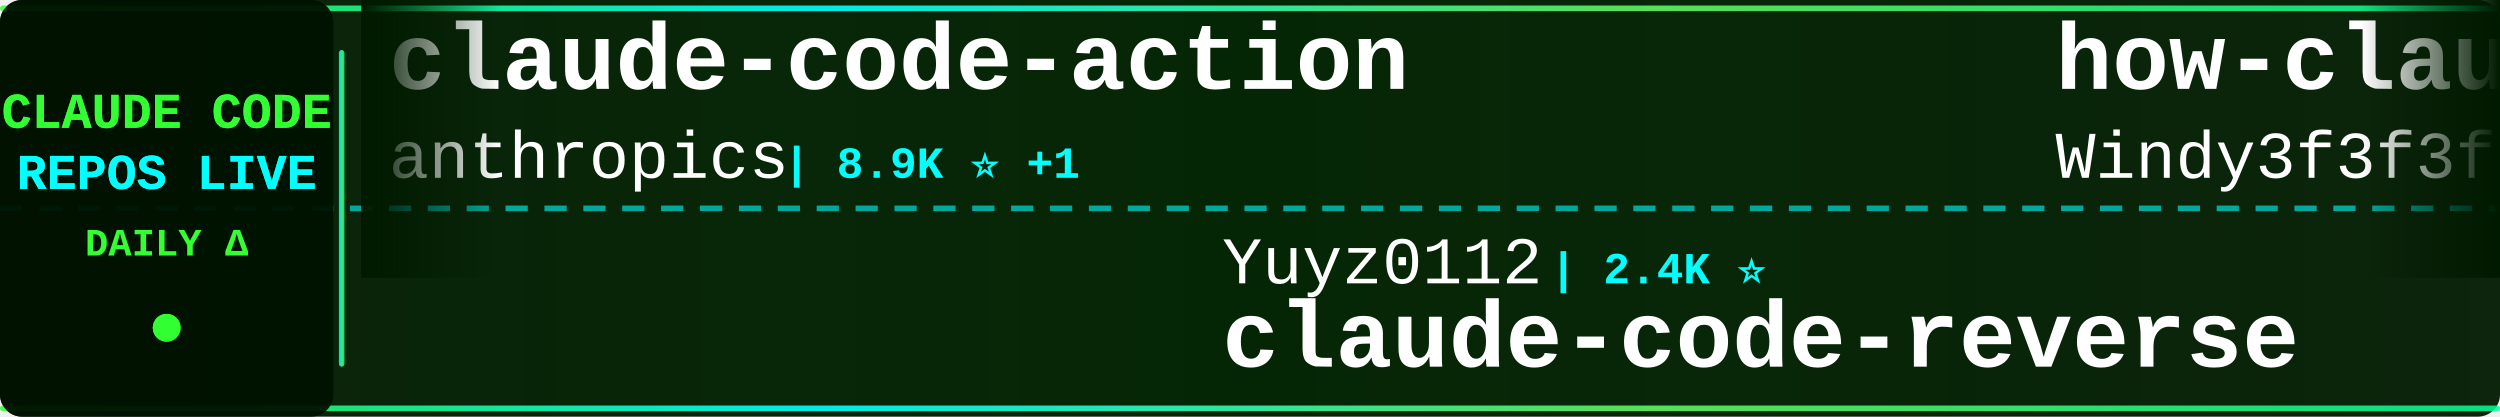
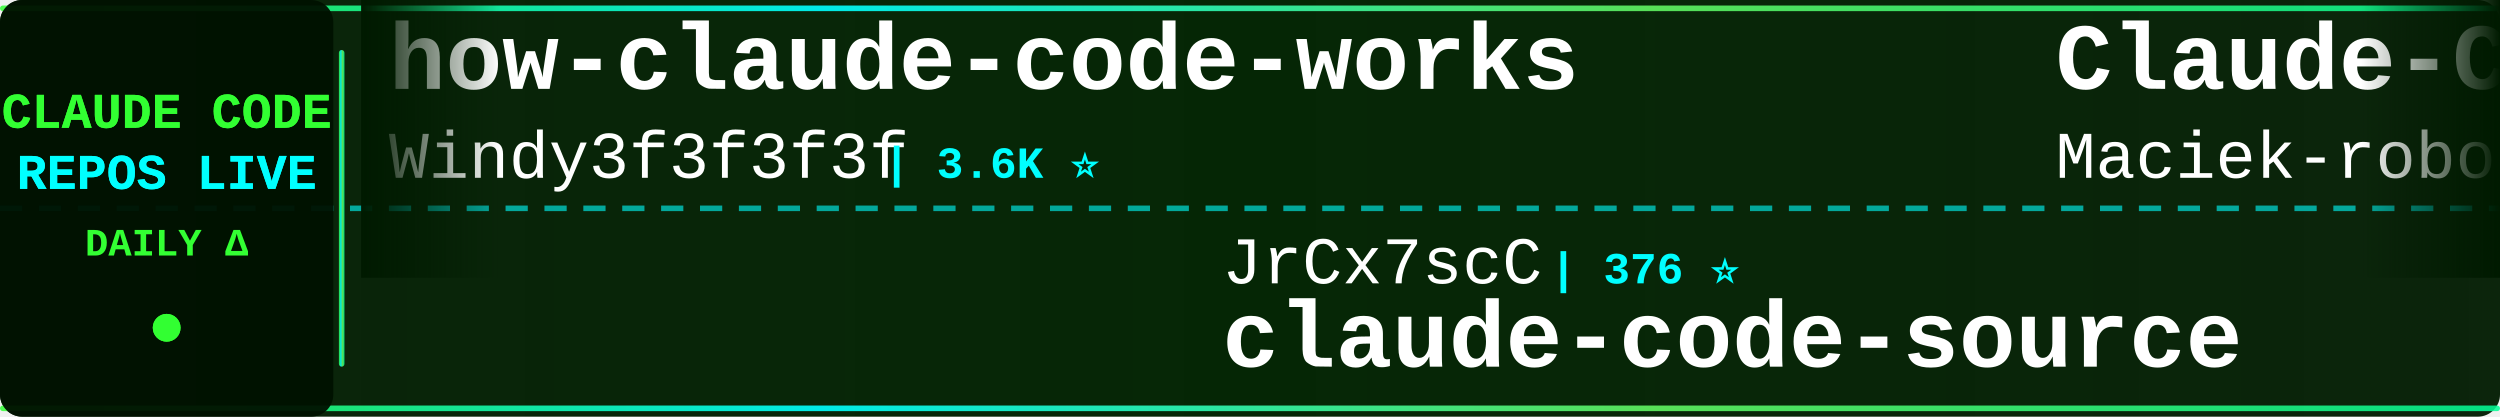
<svg xmlns="http://www.w3.org/2000/svg" width="900" height="150">
  <defs>
    <linearGradient id="tickerBg" x1="0%" y1="0%" x2="100%" y2="0%">
      <stop offset="0%" style="stop-color:#001a00;stop-opacity:0.95" />
      <stop offset="50%" style="stop-color:#002200;stop-opacity:0.98" />
      <stop offset="100%" style="stop-color:#001a00;stop-opacity:0.95" />
    </linearGradient>
    <linearGradient id="borderGrad" x1="0%" y1="0%" x2="100%" y2="0%">
      <stop offset="0%" style="stop-color:#33ff33;stop-opacity:0.85">
        <animate attributeName="stop-opacity" values="0.85;1;0.85" dur="2s" repeatCount="indefinite" />
      </stop>
      <stop offset="33%" style="stop-color:#00ffff;stop-opacity:0.9">
        <animate attributeName="stop-opacity" values="0.9;1;0.9" dur="2.2s" repeatCount="indefinite" />
      </stop>
      <stop offset="66%" style="stop-color:#66ff66;stop-opacity:0.85">
        <animate attributeName="stop-opacity" values="0.85;1;0.85" dur="1.8s" repeatCount="indefinite" />
      </stop>
      <stop offset="100%" style="stop-color:#00ff99;stop-opacity:0.85">
        <animate attributeName="stop-opacity" values="0.85;1;0.85" dur="2s" repeatCount="indefinite" />
      </stop>
    </linearGradient>
    <filter id="textGlow">
      <feGaussianBlur stdDeviation="0.1" result="coloredBlur" />
      <feMerge>
        <feMergeNode in="coloredBlur" />
        <feMergeNode in="SourceGraphic" />
      </feMerge>
    </filter>
    <filter id="metricGlow">
      <feGaussianBlur stdDeviation="0.2" result="coloredBlur" />
      <feMerge>
        <feMergeNode in="coloredBlur" />
        <feMergeNode in="SourceGraphic" />
      </feMerge>
    </filter>
    <linearGradient id="leftFade" x1="0%" y1="0%" x2="100%" y2="0%">
      <stop offset="0%" style="stop-color:#001a00;stop-opacity:1" />
      <stop offset="100%" style="stop-color:#001a00;stop-opacity:0" />
    </linearGradient>
    <linearGradient id="rightFade" x1="0%" y1="0%" x2="100%" y2="0%">
      <stop offset="0%" style="stop-color:#001a00;stop-opacity:0" />
      <stop offset="100%" style="stop-color:#001a00;stop-opacity:1" />
    </linearGradient>
  </defs>
  <rect width="900" height="150" fill="url(#tickerBg)" rx="8" />
  <rect x="0" y="2" width="900" height="2" fill="url(#borderGrad)" rx="1" />
  <rect x="0" y="146" width="900" height="2" fill="url(#borderGrad)" rx="1" />
  <line x1="0" y1="75" x2="900" y2="75" stroke="#00ffff" stroke-width="2" stroke-dasharray="8 6" opacity="0.6" />
  <rect x="0" y="0" width="120" height="150" fill="#001100" opacity="0.95" rx="8" />
  <text x="60" y="46" font-family="'Courier New', monospace" font-size="18" font-weight="bold" fill="#33ff33" text-anchor="middle" filter="url(#textGlow)">
    CLAUDE CODE
  </text>
  <text x="60" y="68" font-family="'Courier New', monospace" font-size="18" font-weight="bold" fill="#00ffff" text-anchor="middle" filter="url(#textGlow)">
    REPOS LIVE
  </text>
  <text x="60" y="92" font-family="'Courier New', monospace" font-size="14" font-weight="bold" fill="#33ff33" text-anchor="middle">
    DAILY Δ
  </text>
  <circle cx="60" cy="118" r="5" fill="#33ff33" filter="url(#metricGlow)">
    <animate attributeName="r" values="4;6;4" dur="1.5s" repeatCount="indefinite" />
    <animate attributeName="opacity" values="0.6;1;0.6" dur="1.5s" repeatCount="indefinite" />
  </circle>
  <rect x="122" y="18" width="2" height="114" fill="url(#borderGrad)" rx="1" />
  <clipPath id="tickerClip">
    <rect x="130" y="0" width="770" height="150" />
  </clipPath>
  <g clip-path="url(#tickerClip)">
    <g id="tickerItems">
      <animateTransform attributeName="transform" attributeType="XML" type="translate" from="0 0" to="-3000 0" dur="54s" repeatCount="indefinite" />
      <g transform="translate(0, 0)">
-         <text x="140" y="32" font-family="'Courier New', monospace" font-size="34" font-weight="bold" fill="#ffffff">claude-code-action</text>
-         <text x="140" y="64" font-family="'Courier New', monospace" font-size="24" font-weight="normal" fill="#ffffff" opacity="1.0">anthropics</text>
-         <text x="282" y="64" font-family="'Courier New', monospace" font-size="16" font-weight="bold" fill="#00ffff"> | 8.9K ⭐ +1</text>
-       </g>
-       <g transform="translate(300, 0)">
-         <text x="140" y="102" font-family="'Courier New', monospace" font-size="24" font-weight="normal" fill="#ffffff" opacity="1.0">Yuyz0112</text>
-         <text x="258" y="102" font-family="'Courier New', monospace" font-size="16" font-weight="bold" fill="#00ffff"> | 2.4K ⭐</text>
-         <text x="140" y="132" font-family="'Courier New', monospace" font-size="34" font-weight="bold" fill="#ffffff">claude-code-reverse</text>
-       </g>
-       <g transform="translate(600, 0)">
        <text x="140" y="32" font-family="'Courier New', monospace" font-size="34" font-weight="bold" fill="#ffffff">how-claude-code-works</text>
        <text x="140" y="64" font-family="'Courier New', monospace" font-size="24" font-weight="normal" fill="#ffffff" opacity="1.0">Windy3f3f3f3f</text>
        <text x="318" y="64" font-family="'Courier New', monospace" font-size="16" font-weight="bold" fill="#00ffff"> | 3.6K ⭐</text>
      </g>
+       <g transform="translate(300, 0)">
+         <text x="140" y="102" font-family="'Courier New', monospace" font-size="24" font-weight="normal" fill="#ffffff" opacity="1.0">JrCx7scC</text>
+         <text x="258" y="102" font-family="'Courier New', monospace" font-size="16" font-weight="bold" fill="#00ffff"> | 376 ⭐</text>
+         <text x="140" y="132" font-family="'Courier New', monospace" font-size="34" font-weight="bold" fill="#ffffff">claude-code-source</text>
+       </g>
+       <g transform="translate(600, 0)">
+         <text x="140" y="32" font-family="'Courier New', monospace" font-size="34" font-weight="bold" fill="#ffffff">Claude-Code-Usage-Monito...</text>
+         <text x="140" y="64" font-family="'Courier New', monospace" font-size="24" font-weight="normal" fill="#ffffff" opacity="1.0">Maciek-roboblog</text>
+         <text x="342" y="64" font-family="'Courier New', monospace" font-size="16" font-weight="bold" fill="#00ffff"> | 8.7K ⭐</text>
+       </g>
      <g transform="translate(900, 0)">
-         <text x="140" y="102" font-family="'Courier New', monospace" font-size="24" font-weight="normal" fill="#ffffff" opacity="1.0">ykdojo</text>
-         <text x="234" y="102" font-family="'Courier New', monospace" font-size="16" font-weight="bold" fill="#00ffff"> | 10.1K ⭐ +1</text>
-         <text x="140" y="132" font-family="'Courier New', monospace" font-size="34" font-weight="bold" fill="#ffffff">claude-code-tips</text>
+         <text x="140" y="102" font-family="'Courier New', monospace" font-size="24" font-weight="normal" fill="#ffffff" opacity="1.0">wanshuiyin</text>
+         <text x="282" y="102" font-family="'Courier New', monospace" font-size="16" font-weight="bold" fill="#00ffff"> | 16.2K ⭐</text>
+         <text x="140" y="132" font-family="'Courier New', monospace" font-size="34" font-weight="bold" fill="#ffffff">Auto-claude-code-researc...</text>
      </g>
      <g transform="translate(1200, 0)">
-         <text x="140" y="32" font-family="'Courier New', monospace" font-size="34" font-weight="bold" fill="#ffffff">claude-code-source-code-...</text>
-         <text x="140" y="64" font-family="'Courier New', monospace" font-size="24" font-weight="normal" fill="#ffffff" opacity="1.0">ghuntley</text>
-         <text x="258" y="64" font-family="'Courier New', monospace" font-size="16" font-weight="bold" fill="#00ffff"> | 992 ⭐</text>
+         <text x="140" y="32" font-family="'Courier New', monospace" font-size="34" font-weight="bold" fill="#ffffff">free-claude-code</text>
+         <text x="140" y="64" font-family="'Courier New', monospace" font-size="24" font-weight="normal" fill="#ffffff" opacity="1.0">Alishahryar1</text>
+         <text x="306" y="64" font-family="'Courier New', monospace" font-size="16" font-weight="bold" fill="#00ffff"> | 55.1K ⭐ +28</text>
      </g>
      <g transform="translate(1500, 0)">
-         <text x="140" y="102" font-family="'Courier New', monospace" font-size="24" font-weight="normal" fill="#ffffff" opacity="1.0">pedrohcgs</text>
-         <text x="270" y="102" font-family="'Courier New', monospace" font-size="16" font-weight="bold" fill="#00ffff"> | 1.6K ⭐ +1</text>
-         <text x="140" y="132" font-family="'Courier New', monospace" font-size="34" font-weight="bold" fill="#ffffff">claude-code-my-workflow</text>
+         <text x="140" y="102" font-family="'Courier New', monospace" font-size="24" font-weight="normal" fill="#ffffff" opacity="1.0">zebbern</text>
+         <text x="246" y="102" font-family="'Courier New', monospace" font-size="16" font-weight="bold" fill="#00ffff"> | 4.6K ⭐</text>
+         <text x="140" y="132" font-family="'Courier New', monospace" font-size="34" font-weight="bold" fill="#ffffff">claude-code-guide</text>
      </g>
      <g transform="translate(1800, 0)">
-         <text x="140" y="32" font-family="'Courier New', monospace" font-size="34" font-weight="bold" fill="#ffffff">claude-code-best-practic...</text>
-         <text x="140" y="64" font-family="'Courier New', monospace" font-size="24" font-weight="normal" fill="#ffffff" opacity="1.0">shanraisshan</text>
-         <text x="306" y="64" font-family="'Courier New', monospace" font-size="16" font-weight="bold" fill="#00ffff"> | 65.9K ⭐ +4</text>
+         <text x="140" y="32" font-family="'Courier New', monospace" font-size="34" font-weight="bold" fill="#ffffff">ClaudeCodeAgents</text>
+         <text x="140" y="64" font-family="'Courier New', monospace" font-size="24" font-weight="normal" fill="#ffffff" opacity="1.0">darcyegb</text>
+         <text x="258" y="64" font-family="'Courier New', monospace" font-size="16" font-weight="bold" fill="#00ffff"> | 763 ⭐</text>
      </g>
      <g transform="translate(2100, 0)">
-         <text x="140" y="102" font-family="'Courier New', monospace" font-size="24" font-weight="normal" fill="#ffffff" opacity="1.0">guanshan</text>
-         <text x="258" y="102" font-family="'Courier New', monospace" font-size="16" font-weight="bold" fill="#00ffff"> | 61 ⭐</text>
-         <text x="140" y="132" font-family="'Courier New', monospace" font-size="34" font-weight="bold" fill="#ffffff">ClaudeCode</text>
+         <text x="140" y="102" font-family="'Courier New', monospace" font-size="24" font-weight="normal" fill="#ffffff" opacity="1.0">https-deeplearning-ai</text>
+         <text x="414" y="102" font-family="'Courier New', monospace" font-size="16" font-weight="bold" fill="#00ffff"> | 549 ⭐</text>
+         <text x="140" y="132" font-family="'Courier New', monospace" font-size="34" font-weight="bold" fill="#ffffff">sc-claude-code-files</text>
      </g>
      <g transform="translate(2400, 0)">
-         <text x="140" y="32" font-family="'Courier New', monospace" font-size="34" font-weight="bold" fill="#ffffff">claude-code-router</text>
-         <text x="140" y="64" font-family="'Courier New', monospace" font-size="24" font-weight="normal" fill="#ffffff" opacity="1.0">musistudio</text>
-         <text x="282" y="64" font-family="'Courier New', monospace" font-size="16" font-weight="bold" fill="#00ffff"> | 37.3K ⭐ +4</text>
+         <text x="140" y="32" font-family="'Courier New', monospace" font-size="34" font-weight="bold" fill="#ffffff">claude-code-tudou</text>
+         <text x="140" y="64" font-family="'Courier New', monospace" font-size="24" font-weight="normal" fill="#ffffff" opacity="1.0">AICoderTudou</text>
+         <text x="306" y="64" font-family="'Courier New', monospace" font-size="16" font-weight="bold" fill="#00ffff"> | 493 ⭐</text>
      </g>
      <g transform="translate(2700, 0)">
-         <text x="140" y="102" font-family="'Courier New', monospace" font-size="24" font-weight="normal" fill="#ffffff" opacity="1.0">ccplugins</text>
-         <text x="270" y="102" font-family="'Courier New', monospace" font-size="16" font-weight="bold" fill="#00ffff"> | 939 ⭐</text>
-         <text x="140" y="132" font-family="'Courier New', monospace" font-size="34" font-weight="bold" fill="#ffffff">awesome-claude-code-plug...</text>
+         <text x="140" y="102" font-family="'Courier New', monospace" font-size="24" font-weight="normal" fill="#ffffff" opacity="1.0">davila7</text>
+         <text x="246" y="102" font-family="'Courier New', monospace" font-size="16" font-weight="bold" fill="#00ffff"> | 30.8K ⭐ +1</text>
+         <text x="140" y="132" font-family="'Courier New', monospace" font-size="34" font-weight="bold" fill="#ffffff">claude-code-templates</text>
      </g>
      <g transform="translate(3000, 0)">
-         <text x="140" y="32" font-family="'Courier New', monospace" font-size="34" font-weight="bold" fill="#ffffff">claude-code-action</text>
-         <text x="140" y="64" font-family="'Courier New', monospace" font-size="24" font-weight="normal" fill="#ffffff" opacity="1.0">anthropics</text>
-         <text x="282" y="64" font-family="'Courier New', monospace" font-size="16" font-weight="bold" fill="#00ffff"> | 8.9K ⭐ +1</text>
-       </g>
-       <g transform="translate(3300, 0)">
-         <text x="140" y="102" font-family="'Courier New', monospace" font-size="24" font-weight="normal" fill="#ffffff" opacity="1.0">Yuyz0112</text>
-         <text x="258" y="102" font-family="'Courier New', monospace" font-size="16" font-weight="bold" fill="#00ffff"> | 2.4K ⭐</text>
-         <text x="140" y="132" font-family="'Courier New', monospace" font-size="34" font-weight="bold" fill="#ffffff">claude-code-reverse</text>
-       </g>
-       <g transform="translate(3600, 0)">
        <text x="140" y="32" font-family="'Courier New', monospace" font-size="34" font-weight="bold" fill="#ffffff">how-claude-code-works</text>
        <text x="140" y="64" font-family="'Courier New', monospace" font-size="24" font-weight="normal" fill="#ffffff" opacity="1.0">Windy3f3f3f3f</text>
        <text x="318" y="64" font-family="'Courier New', monospace" font-size="16" font-weight="bold" fill="#00ffff"> | 3.6K ⭐</text>
      </g>
+       <g transform="translate(3300, 0)">
+         <text x="140" y="102" font-family="'Courier New', monospace" font-size="24" font-weight="normal" fill="#ffffff" opacity="1.0">JrCx7scC</text>
+         <text x="258" y="102" font-family="'Courier New', monospace" font-size="16" font-weight="bold" fill="#00ffff"> | 376 ⭐</text>
+         <text x="140" y="132" font-family="'Courier New', monospace" font-size="34" font-weight="bold" fill="#ffffff">claude-code-source</text>
+       </g>
+       <g transform="translate(3600, 0)">
+         <text x="140" y="32" font-family="'Courier New', monospace" font-size="34" font-weight="bold" fill="#ffffff">Claude-Code-Usage-Monito...</text>
+         <text x="140" y="64" font-family="'Courier New', monospace" font-size="24" font-weight="normal" fill="#ffffff" opacity="1.0">Maciek-roboblog</text>
+         <text x="342" y="64" font-family="'Courier New', monospace" font-size="16" font-weight="bold" fill="#00ffff"> | 8.7K ⭐</text>
+       </g>
      <g transform="translate(3900, 0)">
-         <text x="140" y="102" font-family="'Courier New', monospace" font-size="24" font-weight="normal" fill="#ffffff" opacity="1.0">ykdojo</text>
-         <text x="234" y="102" font-family="'Courier New', monospace" font-size="16" font-weight="bold" fill="#00ffff"> | 10.1K ⭐ +1</text>
-         <text x="140" y="132" font-family="'Courier New', monospace" font-size="34" font-weight="bold" fill="#ffffff">claude-code-tips</text>
+         <text x="140" y="102" font-family="'Courier New', monospace" font-size="24" font-weight="normal" fill="#ffffff" opacity="1.0">wanshuiyin</text>
+         <text x="282" y="102" font-family="'Courier New', monospace" font-size="16" font-weight="bold" fill="#00ffff"> | 16.2K ⭐</text>
+         <text x="140" y="132" font-family="'Courier New', monospace" font-size="34" font-weight="bold" fill="#ffffff">Auto-claude-code-researc...</text>
      </g>
    </g>
  </g>
  <rect x="130" y="0" width="50" height="100" fill="url(#leftFade)" />
  <rect x="850" y="0" width="50" height="100" fill="url(#rightFade)" />
</svg>
